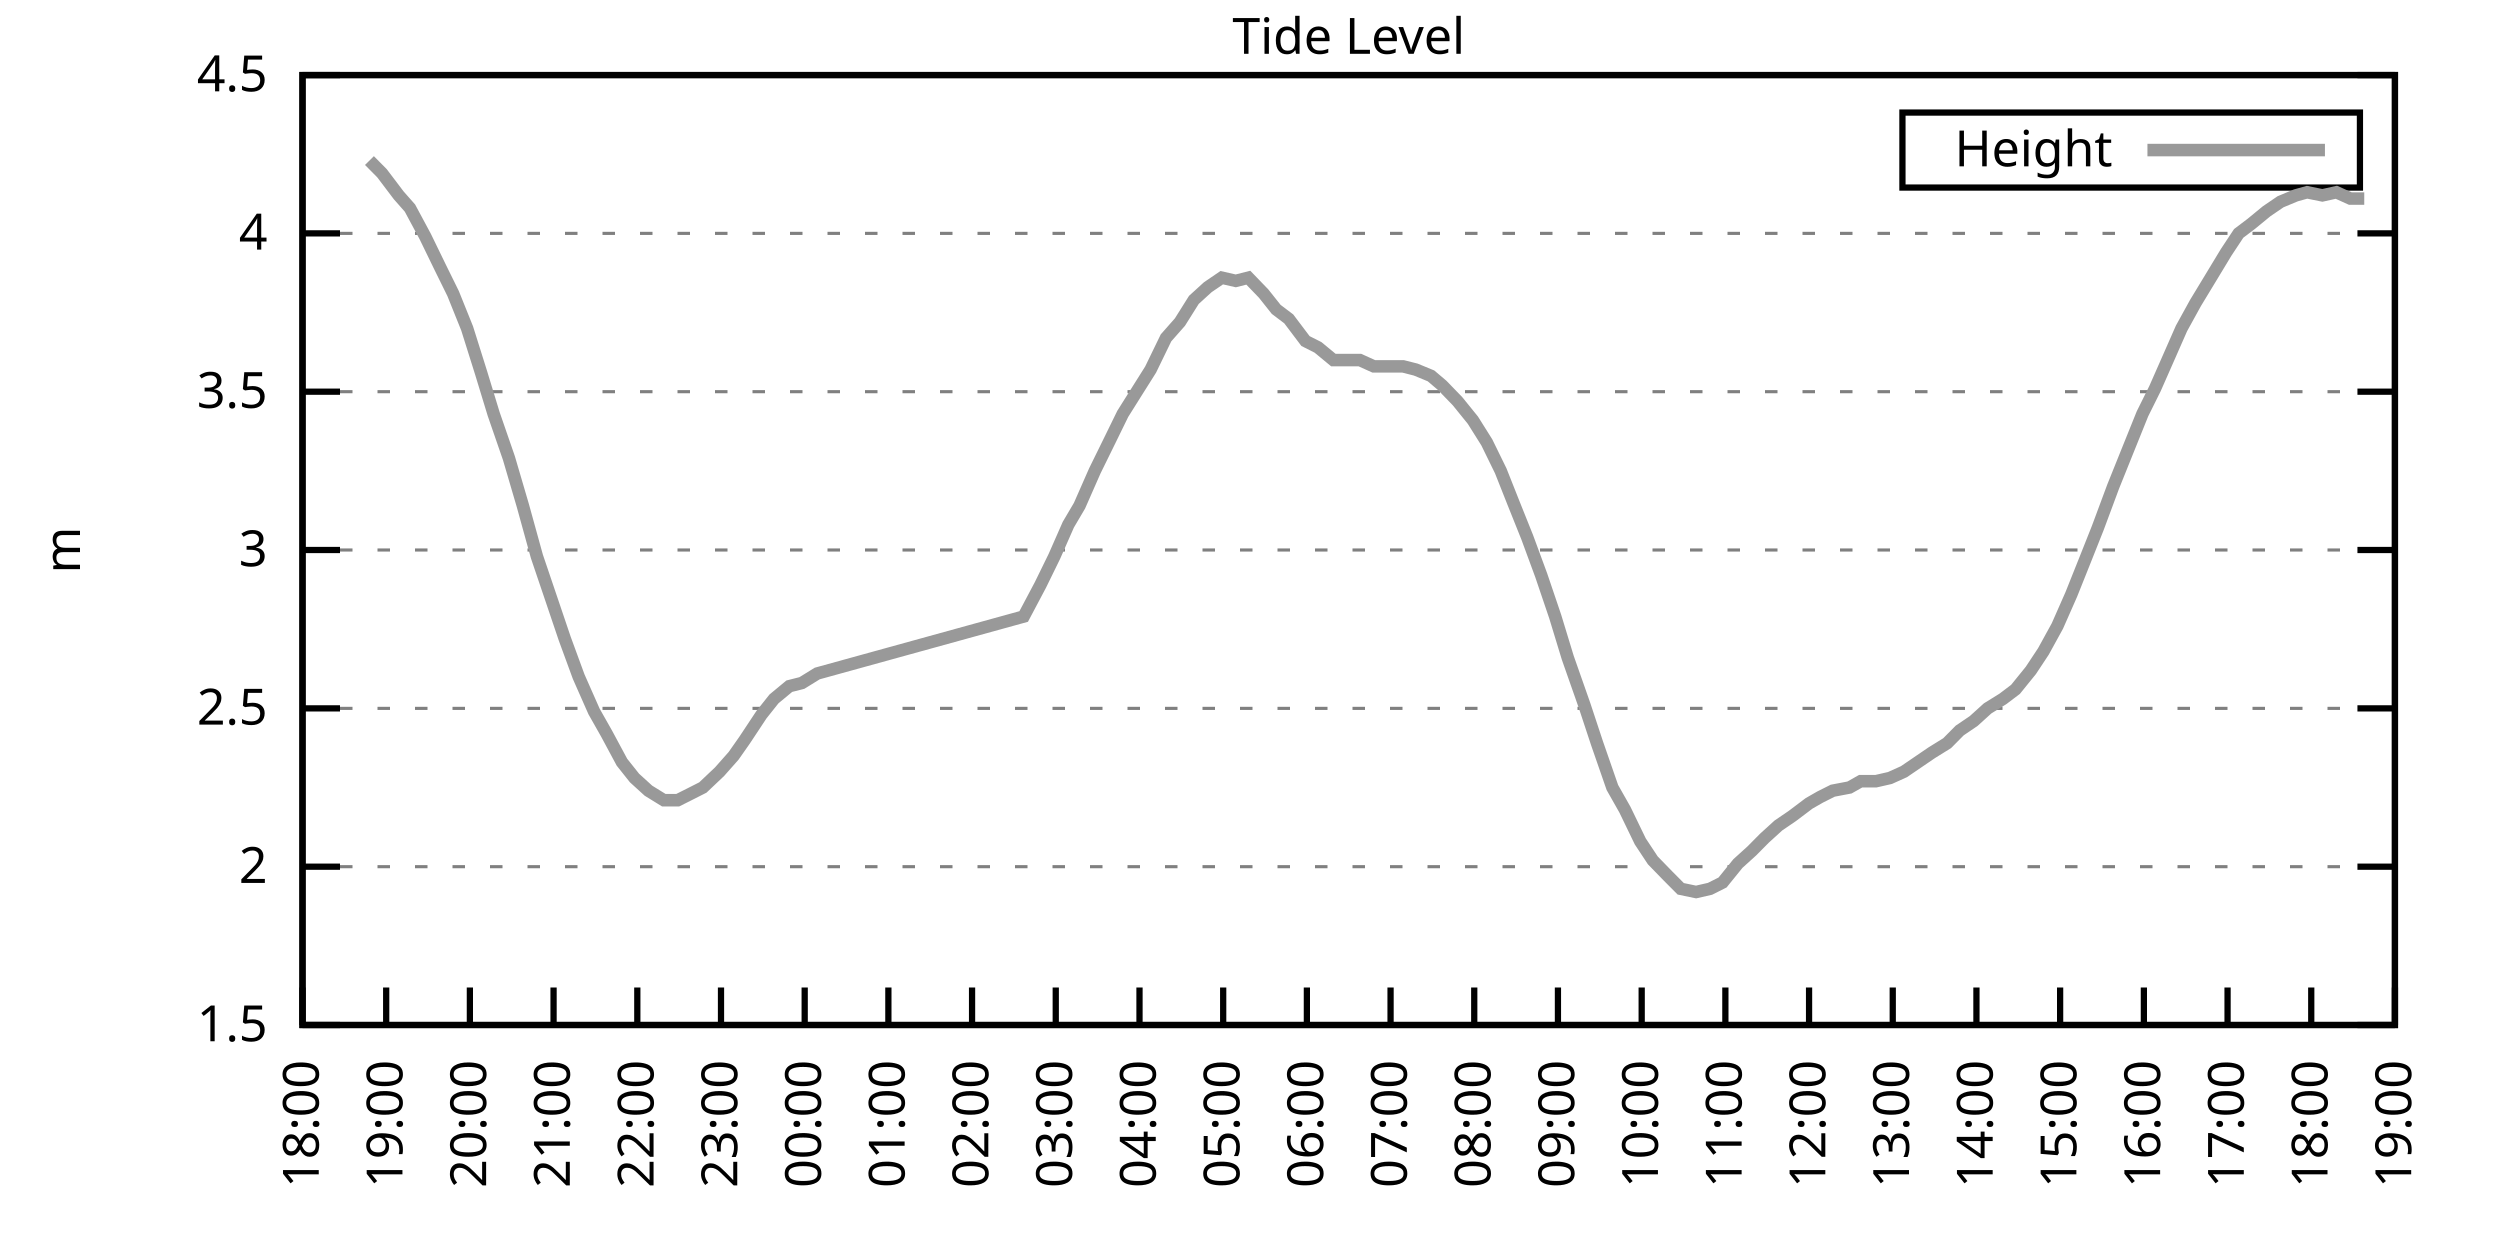
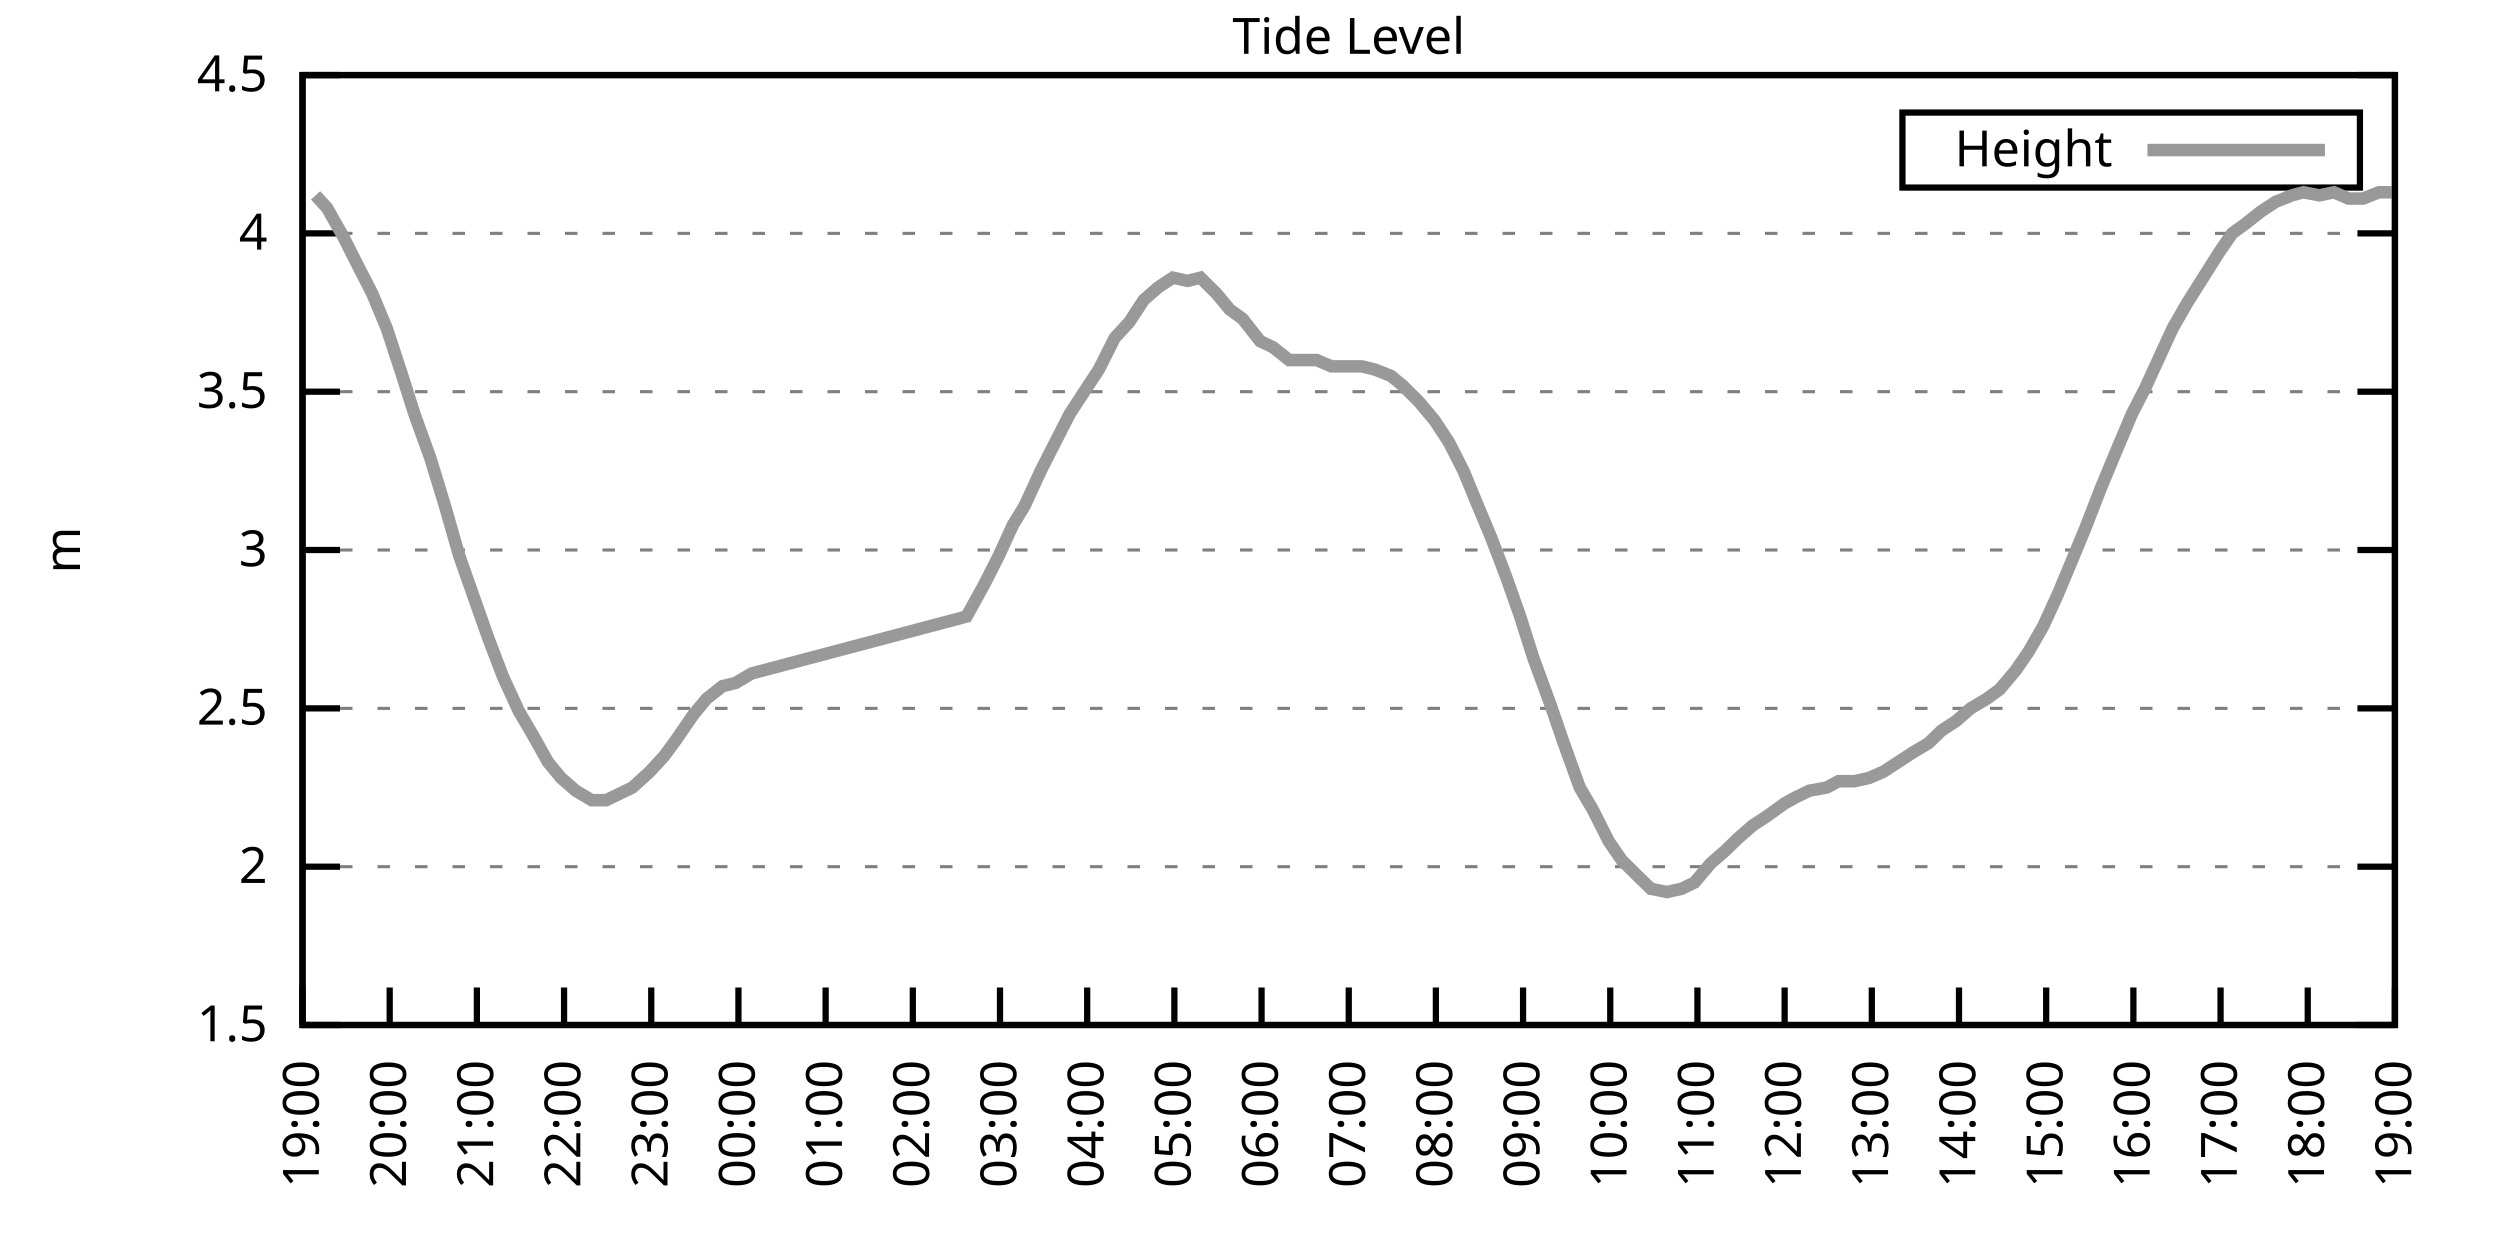
<svg xmlns="http://www.w3.org/2000/svg" xmlns:xlink="http://www.w3.org/1999/xlink" width="400" height="200" viewBox="0 0 400 200">
  <g id="gnuplot_canvas">
    <rect x="0" y="0" width="400" height="200" fill="none" />
    <defs>
      <circle id="gpDot" r="0.5" stroke-width="0.5" stroke="currentColor" />
      <path id="gpPt0" stroke-width="0.333" stroke="currentColor" d="M-1,0 h2 M0,-1 v2" />
      <path id="gpPt1" stroke-width="0.333" stroke="currentColor" d="M-1,-1 L1,1 M1,-1 L-1,1" />
      <path id="gpPt2" stroke-width="0.333" stroke="currentColor" d="M-1,0 L1,0 M0,-1 L0,1 M-1,-1 L1,1 M-1,1 L1,-1" />
      <rect id="gpPt3" stroke-width="0.333" stroke="currentColor" x="-1" y="-1" width="2" height="2" />
      <rect id="gpPt4" stroke-width="0.333" stroke="currentColor" fill="currentColor" x="-1" y="-1" width="2" height="2" />
      <circle id="gpPt5" stroke-width="0.333" stroke="currentColor" cx="0" cy="0" r="1" />
      <use xlink:href="#gpPt5" id="gpPt6" fill="currentColor" stroke="none" />
      <path id="gpPt7" stroke-width="0.333" stroke="currentColor" d="M0,-1.33 L-1.33,0.67 L1.33,0.67 z" />
      <use xlink:href="#gpPt7" id="gpPt8" fill="currentColor" stroke="none" />
      <use xlink:href="#gpPt7" id="gpPt9" stroke="currentColor" transform="rotate(180)" />
      <use xlink:href="#gpPt9" id="gpPt10" fill="currentColor" stroke="none" />
      <use xlink:href="#gpPt3" id="gpPt11" stroke="currentColor" transform="rotate(45)" />
      <use xlink:href="#gpPt11" id="gpPt12" fill="currentColor" stroke="none" />
      <path id="gpPt13" stroke-width="0.333" stroke="currentColor" d="M0,1.330 L1.265,0.411 L0.782,-1.067 L-0.782,-1.076 L-1.265,0.411 z" />
      <use xlink:href="#gpPt13" id="gpPt14" fill="currentColor" stroke="none" />
      <filter id="textbox" filterUnits="objectBoundingBox" x="0" y="0" height="1" width="1">
        <feFlood flood-color="white" flood-opacity="1" result="bgnd" />
        <feComposite in="SourceGraphic" in2="bgnd" operator="atop" />
      </filter>
      <filter id="greybox" filterUnits="objectBoundingBox" x="0" y="0" height="1" width="1">
        <feFlood flood-color="lightgrey" flood-opacity="1" result="grey" />
        <feComposite in="SourceGraphic" in2="grey" operator="atop" />
      </filter>
    </defs>
    <g fill="none" color="white" stroke="currentColor" stroke-width="1.00" stroke-linecap="butt" stroke-linejoin="miter">
</g>
    <g fill="none" color="black" stroke="currentColor" stroke-width="1.00" stroke-linecap="butt" stroke-linejoin="miter">
      <g stroke="none" shape-rendering="crispEdges">
        <polygon fill="rgb(255, 255, 255)" points="48.40,164.00 383.18,164.00 383.18,12.02 48.40,12.02 " />
      </g>
    </g>
    <g fill="none" color="black" stroke="currentColor" stroke-width="1.00" stroke-linecap="butt" stroke-linejoin="miter">
</g>
    <g fill="none" color="black" stroke="black" stroke-width="0.50" stroke-linecap="butt" stroke-linejoin="miter">
</g>
    <g fill="none" color="gray" stroke="currentColor" stroke-width="0.50" stroke-linecap="butt" stroke-linejoin="miter">
      <path stroke="gray" stroke-dasharray="2,4" class="gridline" d="M48.40,164.00 L383.19,164.00  " />
    </g>
    <g fill="none" color="gray" stroke="gray" stroke-width="1.00" stroke-linecap="butt" stroke-linejoin="miter">
</g>
    <g fill="none" color="black" stroke="currentColor" stroke-width="1.00" stroke-linecap="butt" stroke-linejoin="miter">
      <path stroke="black" d="M48.40,164.00 L54.40,164.00 M383.19,164.00 L377.19,164.00  " />
      <g transform="translate(42.80,166.60)" stroke="none" fill="black" font-family="Sans" font-size="8.00" text-anchor="end">
        <text>
          <tspan font-family="Sans"> 1.5</tspan>
        </text>
      </g>
    </g>
    <g fill="none" color="black" stroke="currentColor" stroke-width="1.00" stroke-linecap="butt" stroke-linejoin="miter">
</g>
    <g fill="none" color="black" stroke="black" stroke-width="0.50" stroke-linecap="butt" stroke-linejoin="miter">
</g>
    <g fill="none" color="gray" stroke="currentColor" stroke-width="0.50" stroke-linecap="butt" stroke-linejoin="miter">
      <path stroke="gray" stroke-dasharray="2,4" class="gridline" d="M48.40,138.67 L383.19,138.67  " />
    </g>
    <g fill="none" color="gray" stroke="gray" stroke-width="1.00" stroke-linecap="butt" stroke-linejoin="miter">
</g>
    <g fill="none" color="black" stroke="currentColor" stroke-width="1.00" stroke-linecap="butt" stroke-linejoin="miter">
      <path stroke="black" d="M48.40,138.67 L54.40,138.67 M383.19,138.67 L377.19,138.67  " />
      <g transform="translate(42.80,141.27)" stroke="none" fill="black" font-family="Sans" font-size="8.00" text-anchor="end">
        <text>
          <tspan font-family="Sans"> 2</tspan>
        </text>
      </g>
    </g>
    <g fill="none" color="black" stroke="currentColor" stroke-width="1.00" stroke-linecap="butt" stroke-linejoin="miter">
</g>
    <g fill="none" color="black" stroke="black" stroke-width="0.50" stroke-linecap="butt" stroke-linejoin="miter">
</g>
    <g fill="none" color="gray" stroke="currentColor" stroke-width="0.50" stroke-linecap="butt" stroke-linejoin="miter">
      <path stroke="gray" stroke-dasharray="2,4" class="gridline" d="M48.40,113.34 L383.19,113.34  " />
    </g>
    <g fill="none" color="gray" stroke="gray" stroke-width="1.00" stroke-linecap="butt" stroke-linejoin="miter">
</g>
    <g fill="none" color="black" stroke="currentColor" stroke-width="1.00" stroke-linecap="butt" stroke-linejoin="miter">
      <path stroke="black" d="M48.40,113.34 L54.40,113.34 M383.19,113.34 L377.19,113.34  " />
      <g transform="translate(42.80,115.94)" stroke="none" fill="black" font-family="Sans" font-size="8.00" text-anchor="end">
        <text>
          <tspan font-family="Sans"> 2.5</tspan>
        </text>
      </g>
    </g>
    <g fill="none" color="black" stroke="currentColor" stroke-width="1.00" stroke-linecap="butt" stroke-linejoin="miter">
</g>
    <g fill="none" color="black" stroke="black" stroke-width="0.50" stroke-linecap="butt" stroke-linejoin="miter">
</g>
    <g fill="none" color="gray" stroke="currentColor" stroke-width="0.50" stroke-linecap="butt" stroke-linejoin="miter">
      <path stroke="gray" stroke-dasharray="2,4" class="gridline" d="M48.40,88.00 L383.19,88.00  " />
    </g>
    <g fill="none" color="gray" stroke="gray" stroke-width="1.00" stroke-linecap="butt" stroke-linejoin="miter">
</g>
    <g fill="none" color="black" stroke="currentColor" stroke-width="1.00" stroke-linecap="butt" stroke-linejoin="miter">
      <path stroke="black" d="M48.40,88.00 L54.40,88.00 M383.19,88.00 L377.19,88.00  " />
      <g transform="translate(42.80,90.60)" stroke="none" fill="black" font-family="Sans" font-size="8.00" text-anchor="end">
        <text>
          <tspan font-family="Sans"> 3</tspan>
        </text>
      </g>
    </g>
    <g fill="none" color="black" stroke="currentColor" stroke-width="1.00" stroke-linecap="butt" stroke-linejoin="miter">
</g>
    <g fill="none" color="black" stroke="black" stroke-width="0.50" stroke-linecap="butt" stroke-linejoin="miter">
</g>
    <g fill="none" color="gray" stroke="currentColor" stroke-width="0.50" stroke-linecap="butt" stroke-linejoin="miter">
      <path stroke="gray" stroke-dasharray="2,4" class="gridline" d="M48.40,62.67 L383.19,62.67  " />
    </g>
    <g fill="none" color="gray" stroke="gray" stroke-width="1.00" stroke-linecap="butt" stroke-linejoin="miter">
</g>
    <g fill="none" color="black" stroke="currentColor" stroke-width="1.00" stroke-linecap="butt" stroke-linejoin="miter">
      <path stroke="black" d="M48.40,62.67 L54.40,62.67 M383.19,62.67 L377.19,62.67  " />
      <g transform="translate(42.80,65.27)" stroke="none" fill="black" font-family="Sans" font-size="8.00" text-anchor="end">
        <text>
          <tspan font-family="Sans"> 3.5</tspan>
        </text>
      </g>
    </g>
    <g fill="none" color="black" stroke="currentColor" stroke-width="1.00" stroke-linecap="butt" stroke-linejoin="miter">
</g>
    <g fill="none" color="black" stroke="black" stroke-width="0.50" stroke-linecap="butt" stroke-linejoin="miter">
</g>
    <g fill="none" color="gray" stroke="currentColor" stroke-width="0.50" stroke-linecap="butt" stroke-linejoin="miter">
      <path stroke="gray" stroke-dasharray="2,4" class="gridline" d="M48.40,37.34 L383.19,37.34  " />
    </g>
    <g fill="none" color="gray" stroke="gray" stroke-width="1.00" stroke-linecap="butt" stroke-linejoin="miter">
</g>
    <g fill="none" color="black" stroke="currentColor" stroke-width="1.00" stroke-linecap="butt" stroke-linejoin="miter">
      <path stroke="black" d="M48.40,37.34 L54.40,37.34 M383.19,37.34 L377.19,37.34  " />
      <g transform="translate(42.80,39.94)" stroke="none" fill="black" font-family="Sans" font-size="8.00" text-anchor="end">
        <text>
          <tspan font-family="Sans"> 4</tspan>
        </text>
      </g>
    </g>
    <g fill="none" color="black" stroke="currentColor" stroke-width="1.00" stroke-linecap="butt" stroke-linejoin="miter">
</g>
    <g fill="none" color="black" stroke="black" stroke-width="0.50" stroke-linecap="butt" stroke-linejoin="miter">
</g>
    <g fill="none" color="gray" stroke="currentColor" stroke-width="0.50" stroke-linecap="butt" stroke-linejoin="miter">
      <path stroke="gray" stroke-dasharray="2,4" class="gridline" d="M48.40,12.01 L383.19,12.01  " />
    </g>
    <g fill="none" color="gray" stroke="gray" stroke-width="1.00" stroke-linecap="butt" stroke-linejoin="miter">
</g>
    <g fill="none" color="black" stroke="currentColor" stroke-width="1.00" stroke-linecap="butt" stroke-linejoin="miter">
      <path stroke="black" d="M48.40,12.01 L54.40,12.01 M383.19,12.01 L377.19,12.01  " />
      <g transform="translate(42.80,14.61)" stroke="none" fill="black" font-family="Sans" font-size="8.00" text-anchor="end">
        <text>
          <tspan font-family="Sans"> 4.5</tspan>
        </text>
      </g>
    </g>
    <g fill="none" color="black" stroke="currentColor" stroke-width="1.00" stroke-linecap="butt" stroke-linejoin="miter">
      <path stroke="black" d="M48.40,164.00 L48.40,158.00  " />
      <g transform="translate(51.00,169.60) rotate(270.00)" stroke="none" fill="black" font-family="Sans" font-size="8.00" text-anchor="end">
        <text>
-           <tspan font-family="Sans">18:00</tspan>
-         </text>
-       </g>
-     </g>
-     <g fill="none" color="black" stroke="currentColor" stroke-width="1.00" stroke-linecap="butt" stroke-linejoin="miter">
-       <path stroke="black" d="M61.79,164.00 L61.79,158.00  " />
-       <g transform="translate(64.39,169.60) rotate(270.00)" stroke="none" fill="black" font-family="Sans" font-size="8.00" text-anchor="end">
-         <text>
          <tspan font-family="Sans">19:00</tspan>
        </text>
      </g>
    </g>
    <g fill="none" color="black" stroke="currentColor" stroke-width="1.00" stroke-linecap="butt" stroke-linejoin="miter">
-       <path stroke="black" d="M75.18,164.00 L75.18,158.00  " />
-       <g transform="translate(77.78,169.60) rotate(270.00)" stroke="none" fill="black" font-family="Sans" font-size="8.00" text-anchor="end">
+       <path stroke="black" d="M62.35,164.00 L62.35,158.00  " />
+       <g transform="translate(64.95,169.60) rotate(270.00)" stroke="none" fill="black" font-family="Sans" font-size="8.00" text-anchor="end">
        <text>
          <tspan font-family="Sans">20:00</tspan>
        </text>
      </g>
    </g>
    <g fill="none" color="black" stroke="currentColor" stroke-width="1.00" stroke-linecap="butt" stroke-linejoin="miter">
-       <path stroke="black" d="M88.57,164.00 L88.57,158.00  " />
-       <g transform="translate(91.17,169.60) rotate(270.00)" stroke="none" fill="black" font-family="Sans" font-size="8.00" text-anchor="end">
+       <path stroke="black" d="M76.30,164.00 L76.30,158.00  " />
+       <g transform="translate(78.90,169.60) rotate(270.00)" stroke="none" fill="black" font-family="Sans" font-size="8.00" text-anchor="end">
        <text>
          <tspan font-family="Sans">21:00</tspan>
        </text>
      </g>
    </g>
    <g fill="none" color="black" stroke="currentColor" stroke-width="1.00" stroke-linecap="butt" stroke-linejoin="miter">
-       <path stroke="black" d="M101.97,164.00 L101.97,158.00  " />
-       <g transform="translate(104.57,169.60) rotate(270.00)" stroke="none" fill="black" font-family="Sans" font-size="8.00" text-anchor="end">
+       <path stroke="black" d="M90.25,164.00 L90.25,158.00  " />
+       <g transform="translate(92.85,169.60) rotate(270.00)" stroke="none" fill="black" font-family="Sans" font-size="8.00" text-anchor="end">
        <text>
          <tspan font-family="Sans">22:00</tspan>
        </text>
      </g>
    </g>
    <g fill="none" color="black" stroke="currentColor" stroke-width="1.00" stroke-linecap="butt" stroke-linejoin="miter">
-       <path stroke="black" d="M115.36,164.00 L115.36,158.00  " />
-       <g transform="translate(117.96,169.60) rotate(270.00)" stroke="none" fill="black" font-family="Sans" font-size="8.00" text-anchor="end">
+       <path stroke="black" d="M104.20,164.00 L104.20,158.00  " />
+       <g transform="translate(106.80,169.60) rotate(270.00)" stroke="none" fill="black" font-family="Sans" font-size="8.00" text-anchor="end">
        <text>
          <tspan font-family="Sans">23:00</tspan>
        </text>
      </g>
    </g>
    <g fill="none" color="black" stroke="currentColor" stroke-width="1.00" stroke-linecap="butt" stroke-linejoin="miter">
-       <path stroke="black" d="M128.75,164.00 L128.75,158.00  " />
-       <g transform="translate(131.35,169.60) rotate(270.00)" stroke="none" fill="black" font-family="Sans" font-size="8.00" text-anchor="end">
+       <path stroke="black" d="M118.15,164.00 L118.15,158.00  " />
+       <g transform="translate(120.75,169.60) rotate(270.00)" stroke="none" fill="black" font-family="Sans" font-size="8.00" text-anchor="end">
        <text>
          <tspan font-family="Sans">00:00</tspan>
        </text>
      </g>
    </g>
    <g fill="none" color="black" stroke="currentColor" stroke-width="1.00" stroke-linecap="butt" stroke-linejoin="miter">
-       <path stroke="black" d="M142.14,164.00 L142.14,158.00  " />
-       <g transform="translate(144.74,169.60) rotate(270.00)" stroke="none" fill="black" font-family="Sans" font-size="8.00" text-anchor="end">
+       <path stroke="black" d="M132.10,164.00 L132.10,158.00  " />
+       <g transform="translate(134.70,169.60) rotate(270.00)" stroke="none" fill="black" font-family="Sans" font-size="8.00" text-anchor="end">
        <text>
          <tspan font-family="Sans">01:00</tspan>
        </text>
      </g>
    </g>
    <g fill="none" color="black" stroke="currentColor" stroke-width="1.00" stroke-linecap="butt" stroke-linejoin="miter">
-       <path stroke="black" d="M155.53,164.00 L155.53,158.00  " />
-       <g transform="translate(158.13,169.60) rotate(270.00)" stroke="none" fill="black" font-family="Sans" font-size="8.00" text-anchor="end">
+       <path stroke="black" d="M146.05,164.00 L146.05,158.00  " />
+       <g transform="translate(148.65,169.60) rotate(270.00)" stroke="none" fill="black" font-family="Sans" font-size="8.00" text-anchor="end">
        <text>
          <tspan font-family="Sans">02:00</tspan>
        </text>
      </g>
    </g>
    <g fill="none" color="black" stroke="currentColor" stroke-width="1.00" stroke-linecap="butt" stroke-linejoin="miter">
-       <path stroke="black" d="M168.92,164.00 L168.92,158.00  " />
-       <g transform="translate(171.52,169.60) rotate(270.00)" stroke="none" fill="black" font-family="Sans" font-size="8.00" text-anchor="end">
+       <path stroke="black" d="M160.00,164.00 L160.00,158.00  " />
+       <g transform="translate(162.60,169.60) rotate(270.00)" stroke="none" fill="black" font-family="Sans" font-size="8.00" text-anchor="end">
        <text>
          <tspan font-family="Sans">03:00</tspan>
        </text>
      </g>
    </g>
    <g fill="none" color="black" stroke="currentColor" stroke-width="1.00" stroke-linecap="butt" stroke-linejoin="miter">
-       <path stroke="black" d="M182.32,164.00 L182.32,158.00  " />
-       <g transform="translate(184.92,169.60) rotate(270.00)" stroke="none" fill="black" font-family="Sans" font-size="8.00" text-anchor="end">
+       <path stroke="black" d="M173.95,164.00 L173.95,158.00  " />
+       <g transform="translate(176.55,169.60) rotate(270.00)" stroke="none" fill="black" font-family="Sans" font-size="8.00" text-anchor="end">
        <text>
          <tspan font-family="Sans">04:00</tspan>
        </text>
      </g>
    </g>
    <g fill="none" color="black" stroke="currentColor" stroke-width="1.00" stroke-linecap="butt" stroke-linejoin="miter">
-       <path stroke="black" d="M195.71,164.00 L195.71,158.00  " />
-       <g transform="translate(198.31,169.60) rotate(270.00)" stroke="none" fill="black" font-family="Sans" font-size="8.00" text-anchor="end">
+       <path stroke="black" d="M187.90,164.00 L187.90,158.00  " />
+       <g transform="translate(190.50,169.60) rotate(270.00)" stroke="none" fill="black" font-family="Sans" font-size="8.00" text-anchor="end">
        <text>
          <tspan font-family="Sans">05:00</tspan>
        </text>
      </g>
    </g>
    <g fill="none" color="black" stroke="currentColor" stroke-width="1.00" stroke-linecap="butt" stroke-linejoin="miter">
-       <path stroke="black" d="M209.10,164.00 L209.10,158.00  " />
-       <g transform="translate(211.70,169.60) rotate(270.00)" stroke="none" fill="black" font-family="Sans" font-size="8.00" text-anchor="end">
+       <path stroke="black" d="M201.85,164.00 L201.85,158.00  " />
+       <g transform="translate(204.45,169.60) rotate(270.00)" stroke="none" fill="black" font-family="Sans" font-size="8.00" text-anchor="end">
        <text>
          <tspan font-family="Sans">06:00</tspan>
        </text>
      </g>
    </g>
    <g fill="none" color="black" stroke="currentColor" stroke-width="1.00" stroke-linecap="butt" stroke-linejoin="miter">
-       <path stroke="black" d="M222.49,164.00 L222.49,158.00  " />
-       <g transform="translate(225.09,169.60) rotate(270.00)" stroke="none" fill="black" font-family="Sans" font-size="8.00" text-anchor="end">
+       <path stroke="black" d="M215.80,164.00 L215.80,158.00  " />
+       <g transform="translate(218.40,169.60) rotate(270.00)" stroke="none" fill="black" font-family="Sans" font-size="8.00" text-anchor="end">
        <text>
          <tspan font-family="Sans">07:00</tspan>
        </text>
      </g>
    </g>
    <g fill="none" color="black" stroke="currentColor" stroke-width="1.00" stroke-linecap="butt" stroke-linejoin="miter">
-       <path stroke="black" d="M235.88,164.00 L235.88,158.00  " />
-       <g transform="translate(238.48,169.60) rotate(270.00)" stroke="none" fill="black" font-family="Sans" font-size="8.00" text-anchor="end">
+       <path stroke="black" d="M229.74,164.00 L229.74,158.00  " />
+       <g transform="translate(232.34,169.60) rotate(270.00)" stroke="none" fill="black" font-family="Sans" font-size="8.00" text-anchor="end">
        <text>
          <tspan font-family="Sans">08:00</tspan>
        </text>
      </g>
    </g>
    <g fill="none" color="black" stroke="currentColor" stroke-width="1.00" stroke-linecap="butt" stroke-linejoin="miter">
-       <path stroke="black" d="M249.27,164.00 L249.27,158.00  " />
-       <g transform="translate(251.87,169.60) rotate(270.00)" stroke="none" fill="black" font-family="Sans" font-size="8.00" text-anchor="end">
+       <path stroke="black" d="M243.69,164.00 L243.69,158.00  " />
+       <g transform="translate(246.29,169.60) rotate(270.00)" stroke="none" fill="black" font-family="Sans" font-size="8.00" text-anchor="end">
        <text>
          <tspan font-family="Sans">09:00</tspan>
        </text>
      </g>
    </g>
    <g fill="none" color="black" stroke="currentColor" stroke-width="1.00" stroke-linecap="butt" stroke-linejoin="miter">
-       <path stroke="black" d="M262.67,164.00 L262.67,158.00  " />
-       <g transform="translate(265.27,169.60) rotate(270.00)" stroke="none" fill="black" font-family="Sans" font-size="8.00" text-anchor="end">
+       <path stroke="black" d="M257.64,164.00 L257.64,158.00  " />
+       <g transform="translate(260.24,169.60) rotate(270.00)" stroke="none" fill="black" font-family="Sans" font-size="8.00" text-anchor="end">
        <text>
          <tspan font-family="Sans">10:00</tspan>
        </text>
      </g>
    </g>
    <g fill="none" color="black" stroke="currentColor" stroke-width="1.00" stroke-linecap="butt" stroke-linejoin="miter">
-       <path stroke="black" d="M276.06,164.00 L276.06,158.00  " />
-       <g transform="translate(278.66,169.60) rotate(270.00)" stroke="none" fill="black" font-family="Sans" font-size="8.00" text-anchor="end">
+       <path stroke="black" d="M271.59,164.00 L271.59,158.00  " />
+       <g transform="translate(274.19,169.60) rotate(270.00)" stroke="none" fill="black" font-family="Sans" font-size="8.00" text-anchor="end">
        <text>
          <tspan font-family="Sans">11:00</tspan>
        </text>
      </g>
    </g>
    <g fill="none" color="black" stroke="currentColor" stroke-width="1.00" stroke-linecap="butt" stroke-linejoin="miter">
-       <path stroke="black" d="M289.45,164.00 L289.45,158.00  " />
-       <g transform="translate(292.05,169.60) rotate(270.00)" stroke="none" fill="black" font-family="Sans" font-size="8.00" text-anchor="end">
+       <path stroke="black" d="M285.54,164.00 L285.54,158.00  " />
+       <g transform="translate(288.14,169.60) rotate(270.00)" stroke="none" fill="black" font-family="Sans" font-size="8.00" text-anchor="end">
        <text>
          <tspan font-family="Sans">12:00</tspan>
        </text>
      </g>
    </g>
    <g fill="none" color="black" stroke="currentColor" stroke-width="1.00" stroke-linecap="butt" stroke-linejoin="miter">
-       <path stroke="black" d="M302.84,164.00 L302.84,158.00  " />
-       <g transform="translate(305.44,169.60) rotate(270.00)" stroke="none" fill="black" font-family="Sans" font-size="8.00" text-anchor="end">
+       <path stroke="black" d="M299.49,164.00 L299.49,158.00  " />
+       <g transform="translate(302.09,169.60) rotate(270.00)" stroke="none" fill="black" font-family="Sans" font-size="8.00" text-anchor="end">
        <text>
          <tspan font-family="Sans">13:00</tspan>
        </text>
      </g>
    </g>
    <g fill="none" color="black" stroke="currentColor" stroke-width="1.00" stroke-linecap="butt" stroke-linejoin="miter">
-       <path stroke="black" d="M316.23,164.00 L316.23,158.00  " />
-       <g transform="translate(318.83,169.60) rotate(270.00)" stroke="none" fill="black" font-family="Sans" font-size="8.00" text-anchor="end">
+       <path stroke="black" d="M313.44,164.00 L313.44,158.00  " />
+       <g transform="translate(316.04,169.60) rotate(270.00)" stroke="none" fill="black" font-family="Sans" font-size="8.00" text-anchor="end">
        <text>
          <tspan font-family="Sans">14:00</tspan>
        </text>
      </g>
    </g>
    <g fill="none" color="black" stroke="currentColor" stroke-width="1.00" stroke-linecap="butt" stroke-linejoin="miter">
-       <path stroke="black" d="M329.62,164.00 L329.62,158.00  " />
-       <g transform="translate(332.22,169.60) rotate(270.00)" stroke="none" fill="black" font-family="Sans" font-size="8.00" text-anchor="end">
+       <path stroke="black" d="M327.39,164.00 L327.39,158.00  " />
+       <g transform="translate(329.99,169.60) rotate(270.00)" stroke="none" fill="black" font-family="Sans" font-size="8.00" text-anchor="end">
        <text>
          <tspan font-family="Sans">15:00</tspan>
        </text>
      </g>
    </g>
    <g fill="none" color="black" stroke="currentColor" stroke-width="1.00" stroke-linecap="butt" stroke-linejoin="miter">
-       <path stroke="black" d="M343.02,164.00 L343.02,158.00  " />
-       <g transform="translate(345.62,169.60) rotate(270.00)" stroke="none" fill="black" font-family="Sans" font-size="8.00" text-anchor="end">
+       <path stroke="black" d="M341.34,164.00 L341.34,158.00  " />
+       <g transform="translate(343.94,169.60) rotate(270.00)" stroke="none" fill="black" font-family="Sans" font-size="8.00" text-anchor="end">
        <text>
          <tspan font-family="Sans">16:00</tspan>
        </text>
      </g>
    </g>
    <g fill="none" color="black" stroke="currentColor" stroke-width="1.00" stroke-linecap="butt" stroke-linejoin="miter">
-       <path stroke="black" d="M356.41,164.00 L356.41,158.00  " />
-       <g transform="translate(359.01,169.60) rotate(270.00)" stroke="none" fill="black" font-family="Sans" font-size="8.00" text-anchor="end">
+       <path stroke="black" d="M355.29,164.00 L355.29,158.00  " />
+       <g transform="translate(357.89,169.60) rotate(270.00)" stroke="none" fill="black" font-family="Sans" font-size="8.00" text-anchor="end">
        <text>
          <tspan font-family="Sans">17:00</tspan>
        </text>
      </g>
    </g>
    <g fill="none" color="black" stroke="currentColor" stroke-width="1.00" stroke-linecap="butt" stroke-linejoin="miter">
-       <path stroke="black" d="M369.80,164.00 L369.80,158.00  " />
-       <g transform="translate(372.40,169.60) rotate(270.00)" stroke="none" fill="black" font-family="Sans" font-size="8.00" text-anchor="end">
+       <path stroke="black" d="M369.24,164.00 L369.24,158.00  " />
+       <g transform="translate(371.84,169.60) rotate(270.00)" stroke="none" fill="black" font-family="Sans" font-size="8.00" text-anchor="end">
        <text>
          <tspan font-family="Sans">18:00</tspan>
        </text>
      </g>
    </g>
    <g fill="none" color="black" stroke="currentColor" stroke-width="1.00" stroke-linecap="butt" stroke-linejoin="miter">
      <path stroke="black" d="M383.19,164.00 L383.19,158.00  " />
      <g transform="translate(385.79,169.60) rotate(270.00)" stroke="none" fill="black" font-family="Sans" font-size="8.00" text-anchor="end">
        <text>
          <tspan font-family="Sans">19:00</tspan>
        </text>
      </g>
    </g>
    <g fill="none" color="black" stroke="currentColor" stroke-width="1.00" stroke-linecap="butt" stroke-linejoin="miter">
</g>
    <g fill="none" color="black" stroke="currentColor" stroke-width="1.00" stroke-linecap="butt" stroke-linejoin="miter">
      <path stroke="black" d="M48.40,12.01 L48.40,164.00 L383.19,164.00 L383.19,12.01 L48.40,12.01 Z  " />
    </g>
    <g fill="none" color="black" stroke="currentColor" stroke-width="1.00" stroke-linecap="butt" stroke-linejoin="miter">
</g>
    <g fill="none" color="black" stroke="currentColor" stroke-width="1.00" stroke-linecap="butt" stroke-linejoin="miter">
      <path stroke="black" d="M304.39,30.01 L304.39,18.01 L377.59,18.01 L377.59,30.01 L304.39,30.01 Z  " />
    </g>
    <g id="Tide_level_plot_1">
      <g fill="none" color="white" stroke="black" stroke-width="2.00" stroke-linecap="butt" stroke-linejoin="miter">
</g>
      <g fill="none" color="black" stroke="currentColor" stroke-width="2.00" stroke-linecap="butt" stroke-linejoin="miter">
        <g transform="translate(337.99,26.61)" stroke="none" fill="black" font-family="Sans" font-size="8.00" text-anchor="end">
          <text>
            <tspan font-family="Sans">Height</tspan>
          </text>
        </g>
      </g>
      <g fill="none" color="black" stroke="currentColor" stroke-width="2.00" stroke-linecap="butt" stroke-linejoin="miter">
-         <path stroke="rgb(153, 153, 153)" d="M343.59,24.01 L371.99,24.01 M59.11,25.69 L61.12,27.72 L63.80,31.26 L65.59,33.29 L68.04,37.85 L70.50,42.91   L72.50,46.97 L74.74,52.54 L76.97,59.63 L78.98,66.22 L81.43,73.31 L83.66,80.91 L85.90,89.02 L88.13,95.60   L90.36,102.19 L92.59,108.27 L95.05,113.84 L97.06,117.39 L99.51,121.95 L101.52,124.48 L103.75,126.51 L106.21,128.03   L108.44,128.03 L110.45,127.02 L112.46,126.00 L115.13,123.47 L117.37,120.94 L119.15,118.40 L121.83,114.35 L123.84,111.82   L126.29,109.79 L128.30,109.28 L130.76,107.76 L163.79,98.64 L166.47,93.58 L168.70,89.02 L170.93,83.95 L172.72,80.91   L175.17,75.34 L177.41,70.78 L179.64,66.22 L181.87,62.67 L184.10,59.13 L186.56,54.06 L188.79,51.53 L191.02,47.98   L193.25,45.95 L195.48,44.43 L197.72,44.94 L199.73,44.43 L202.18,46.97 L204.19,49.50 L206.20,51.02 L208.88,54.57   L210.88,55.58 L213.34,57.61 L215.35,57.61 L217.58,57.61 L219.81,58.62 L222.04,58.62 L224.50,58.62 L226.51,59.13   L228.96,60.14 L230.75,61.66 L233.20,64.19 L235.66,67.23 L237.89,70.78 L240.12,75.34 L242.13,80.41 L244.36,85.98   L246.60,92.06 L248.83,98.64 L250.84,105.23 L253.51,112.83 L255.52,118.91 L257.98,126.00 L259.99,129.55 L262.44,134.62   L264.45,137.66 L266.91,140.19 L268.92,142.21 L271.37,142.72 L273.60,142.21 L275.61,141.20 L278.07,138.16 L280.30,136.14   L282.31,134.11 L284.54,132.08 L286.77,130.56 L289.45,128.54 L291.23,127.52 L293.24,126.51 L295.92,126.00 L297.71,124.99   L300.16,124.99 L302.39,124.48 L304.63,123.47 L306.86,121.95 L309.09,120.43 L311.54,118.91 L313.55,116.88 L315.79,115.36   L318.02,113.34 L320.47,111.82 L322.48,110.30 L324.94,107.26 L326.95,104.22 L329.18,100.16 L331.41,95.10 L333.64,89.52   L335.65,84.46 L338.10,77.87 L340.34,72.30 L342.79,66.22 L344.80,62.17 L346.81,57.61 L349.04,52.54 L351.27,48.49   L353.73,44.43 L356.18,40.38 L358.19,37.34 L360.20,35.82 L362.66,33.80 L364.89,32.28 L367.34,31.26 L369.13,30.76   L371.58,31.26 L373.82,30.76 L376.05,31.77 L378.28,31.77  " />
+         <path stroke="rgb(153, 153, 153)" d="M343.59,24.01 L371.99,24.01 M50.49,31.26 L52.35,33.29 L54.91,37.85 L57.47,42.91 L59.56,46.97 L61.88,52.54   L64.21,59.63 L66.30,66.22 L68.86,73.31 L71.18,80.91 L73.51,89.02 L75.83,95.60 L78.16,102.19 L80.48,108.27   L83.04,113.84 L85.13,117.39 L87.69,121.95 L89.78,124.48 L92.11,126.51 L94.67,128.03 L96.99,128.03 L99.08,127.02   L101.18,126.00 L103.97,123.47 L106.29,120.94 L108.15,118.40 L110.94,114.35 L113.03,111.82 L115.59,109.79 L117.68,109.28   L120.24,107.76 L154.65,98.64 L157.44,93.58 L159.76,89.02 L162.09,83.95 L163.95,80.91 L166.51,75.34 L168.83,70.78   L171.16,66.22 L173.48,62.67 L175.81,59.13 L178.36,54.06 L180.69,51.53 L183.01,47.98 L185.34,45.95 L187.66,44.43   L189.99,44.94 L192.08,44.43 L194.64,46.97 L196.73,49.50 L198.82,51.02 L201.61,54.57 L203.71,55.58 L206.26,57.61   L208.36,57.61 L210.68,57.61 L213.01,58.62 L215.33,58.62 L217.89,58.62 L219.98,59.13 L222.54,60.14 L224.40,61.66   L226.95,64.19 L229.51,67.23 L231.84,70.78 L234.16,75.34 L236.25,80.41 L238.58,85.98 L240.90,92.06 L243.23,98.64   L245.32,105.23 L248.11,112.83 L250.20,118.91 L252.76,126.00 L254.85,129.55 L257.41,134.62 L259.50,137.66 L262.06,140.19   L264.15,142.21 L266.71,142.72 L269.04,142.21 L271.13,141.20 L273.69,138.16 L276.01,136.14 L278.10,134.11 L280.43,132.08   L282.75,130.56 L285.54,128.54 L287.40,127.52 L289.50,126.51 L292.29,126.00 L294.15,124.99 L296.70,124.99 L299.03,124.48   L301.35,123.47 L303.68,121.95 L306.00,120.43 L308.56,118.91 L310.65,116.88 L312.98,115.36 L315.30,113.34 L317.86,111.82   L319.95,110.30 L322.51,107.26 L324.60,104.22 L326.93,100.16 L329.25,95.10 L331.58,89.52 L333.67,84.46 L336.23,77.87   L338.55,72.30 L341.11,66.22 L343.20,62.17 L345.29,57.61 L347.62,52.54 L349.94,48.49 L352.50,44.43 L355.06,40.38   L357.15,37.34 L359.24,35.82 L361.80,33.80 L364.13,32.28 L366.68,31.26 L368.54,30.76 L371.10,31.26 L373.43,30.76   L375.75,31.77 L378.08,31.77 L380.63,30.76 L382.73,30.76  " />
      </g>
    </g>
    <g fill="none" color="black" stroke="currentColor" stroke-width="2.00" stroke-linecap="butt" stroke-linejoin="miter">
</g>
    <g fill="none" color="black" stroke="black" stroke-width="1.00" stroke-linecap="butt" stroke-linejoin="miter">
</g>
    <g fill="none" color="black" stroke="currentColor" stroke-width="1.00" stroke-linecap="butt" stroke-linejoin="miter">
      <path stroke="black" d="M48.40,12.01 L48.40,164.00 L383.19,164.00 L383.19,12.01 L48.40,12.01 Z  " />
      <g transform="translate(12.80,88.01) rotate(270.00)" stroke="none" fill="black" font-family="Sans" font-size="8.00" text-anchor="middle">
        <text>
          <tspan font-family="Sans">m</tspan>
        </text>
      </g>
    </g>
    <g fill="none" color="black" stroke="currentColor" stroke-width="1.00" stroke-linecap="butt" stroke-linejoin="miter">
</g>
    <g fill="none" color="black" stroke="currentColor" stroke-width="1.00" stroke-linecap="butt" stroke-linejoin="miter">
      <g transform="translate(215.79,8.61)" stroke="none" fill="black" font-family="Sans" font-size="8.00" text-anchor="middle">
        <text>
          <tspan font-family="Sans">Tide Level</tspan>
        </text>
      </g>
    </g>
    <g fill="none" color="black" stroke="currentColor" stroke-width="1.00" stroke-linecap="butt" stroke-linejoin="miter">
</g>
  </g>
</svg>
